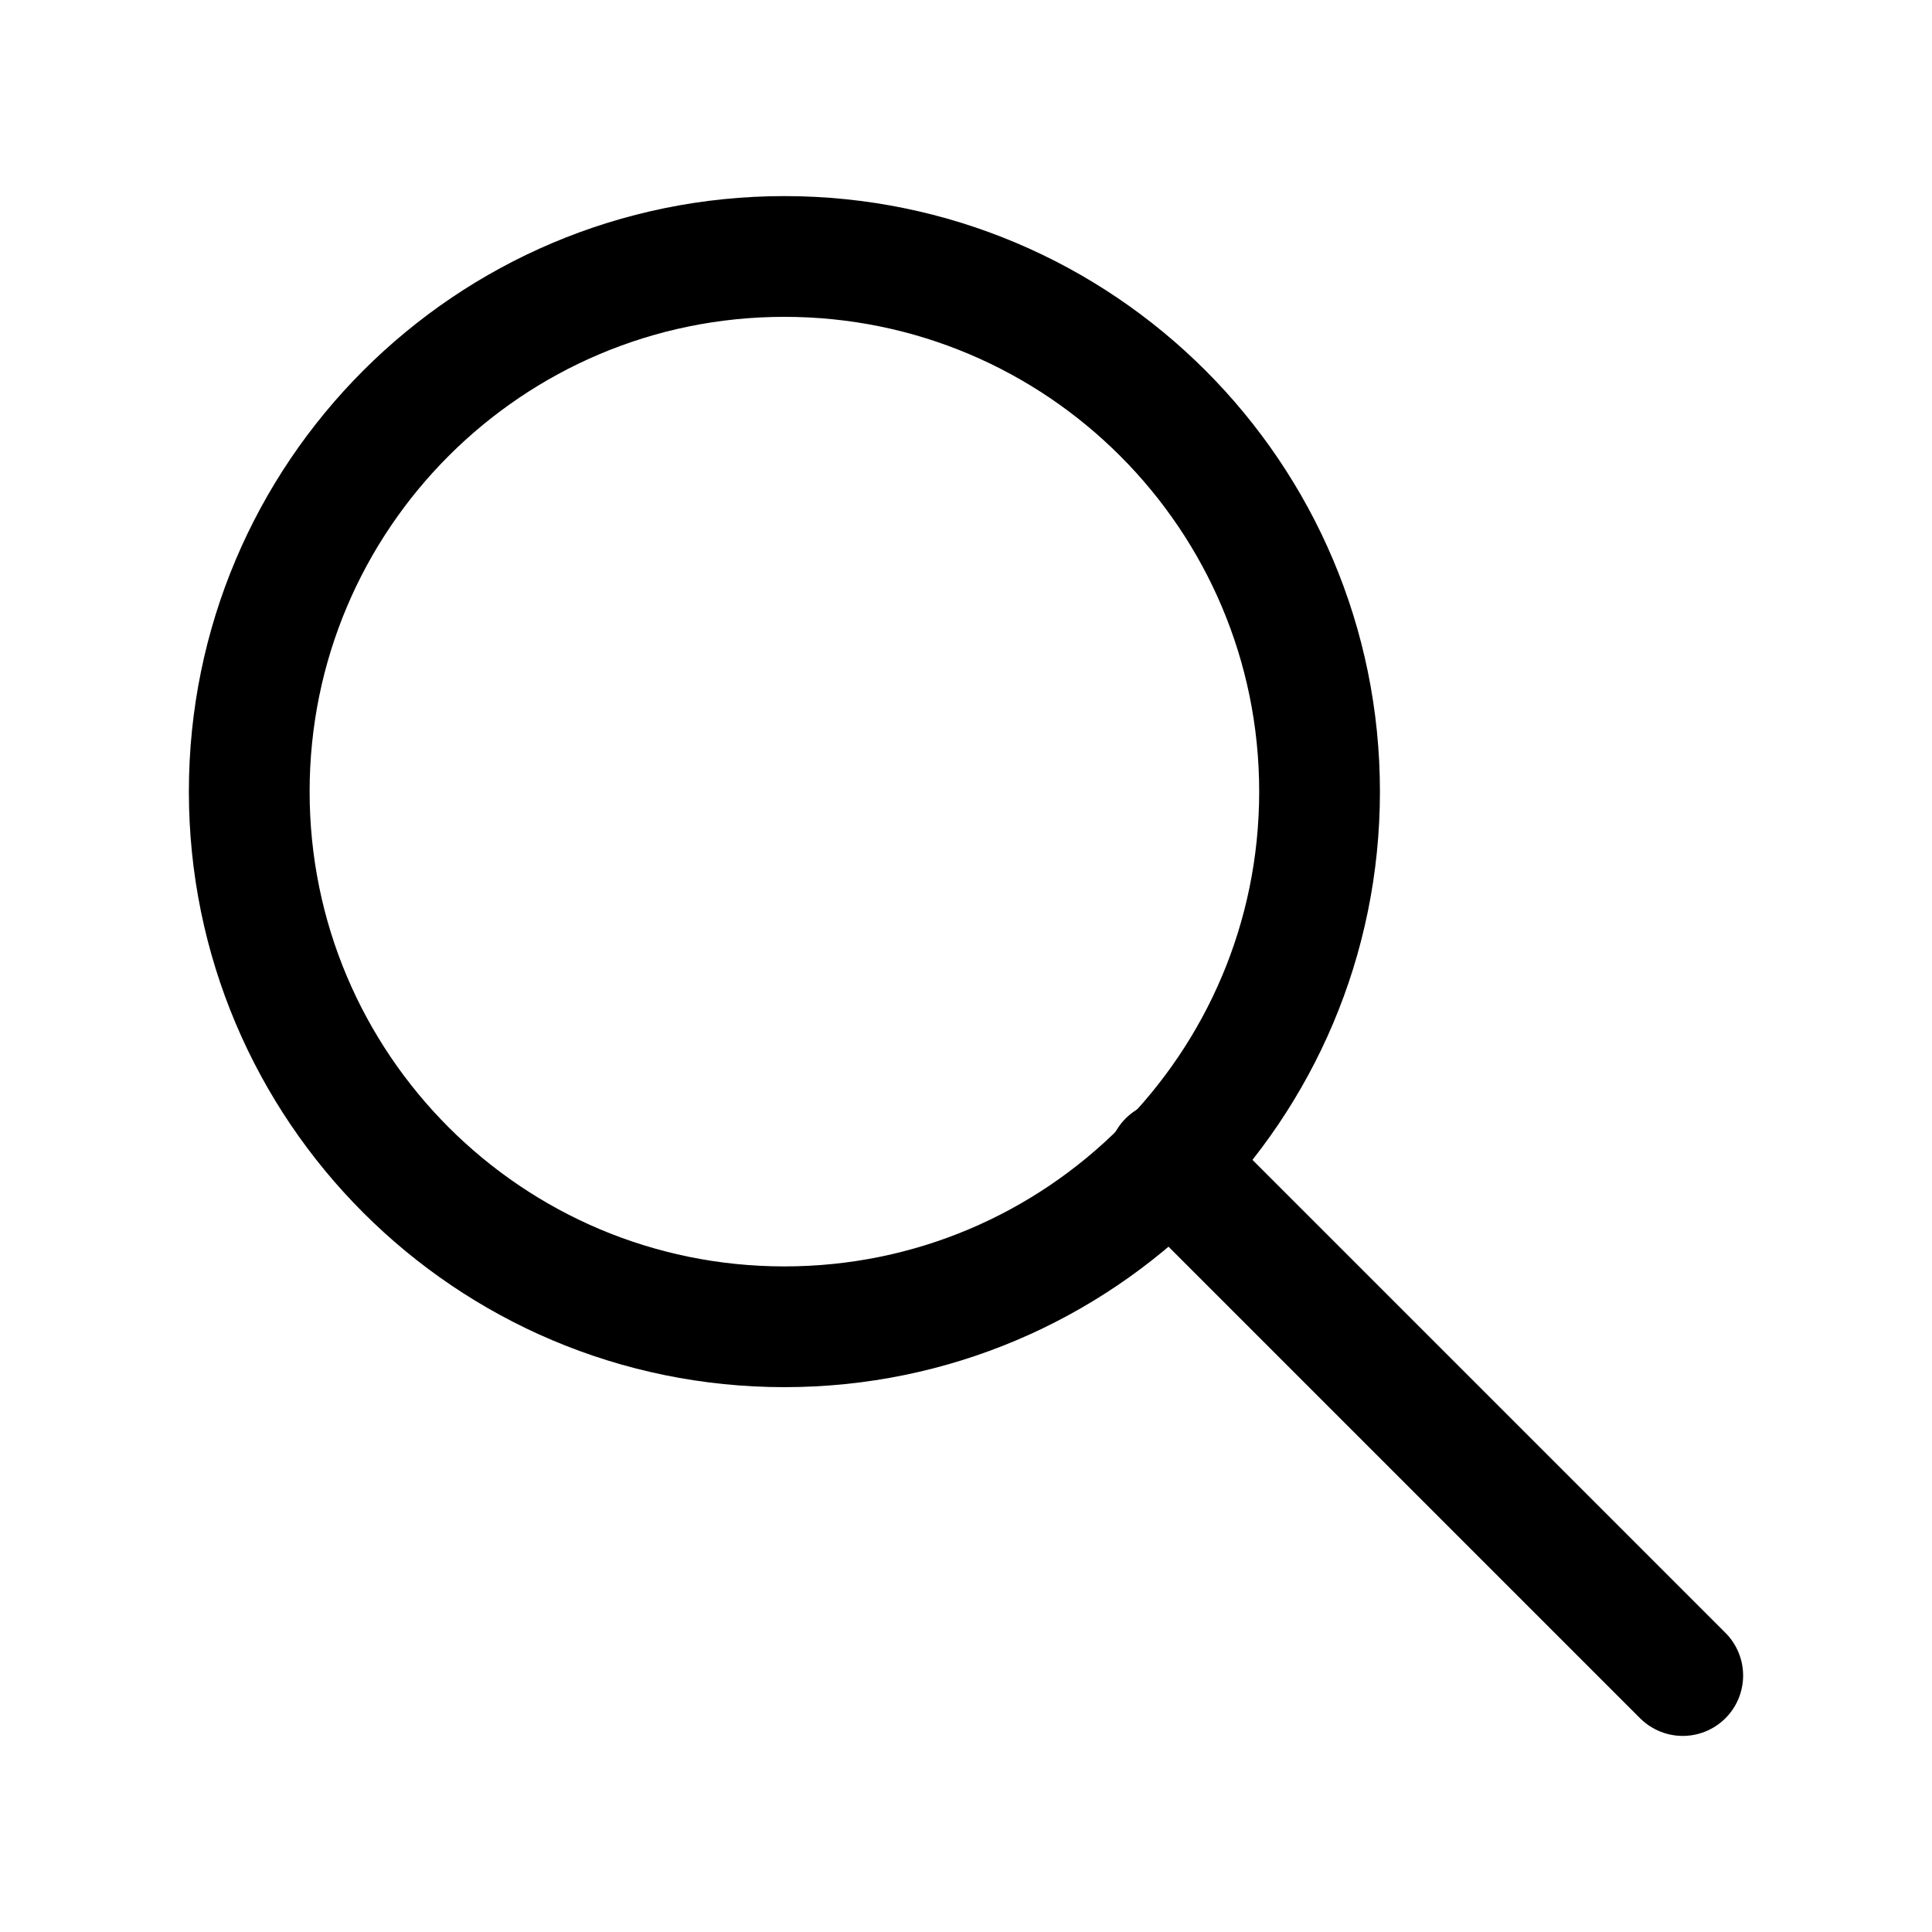
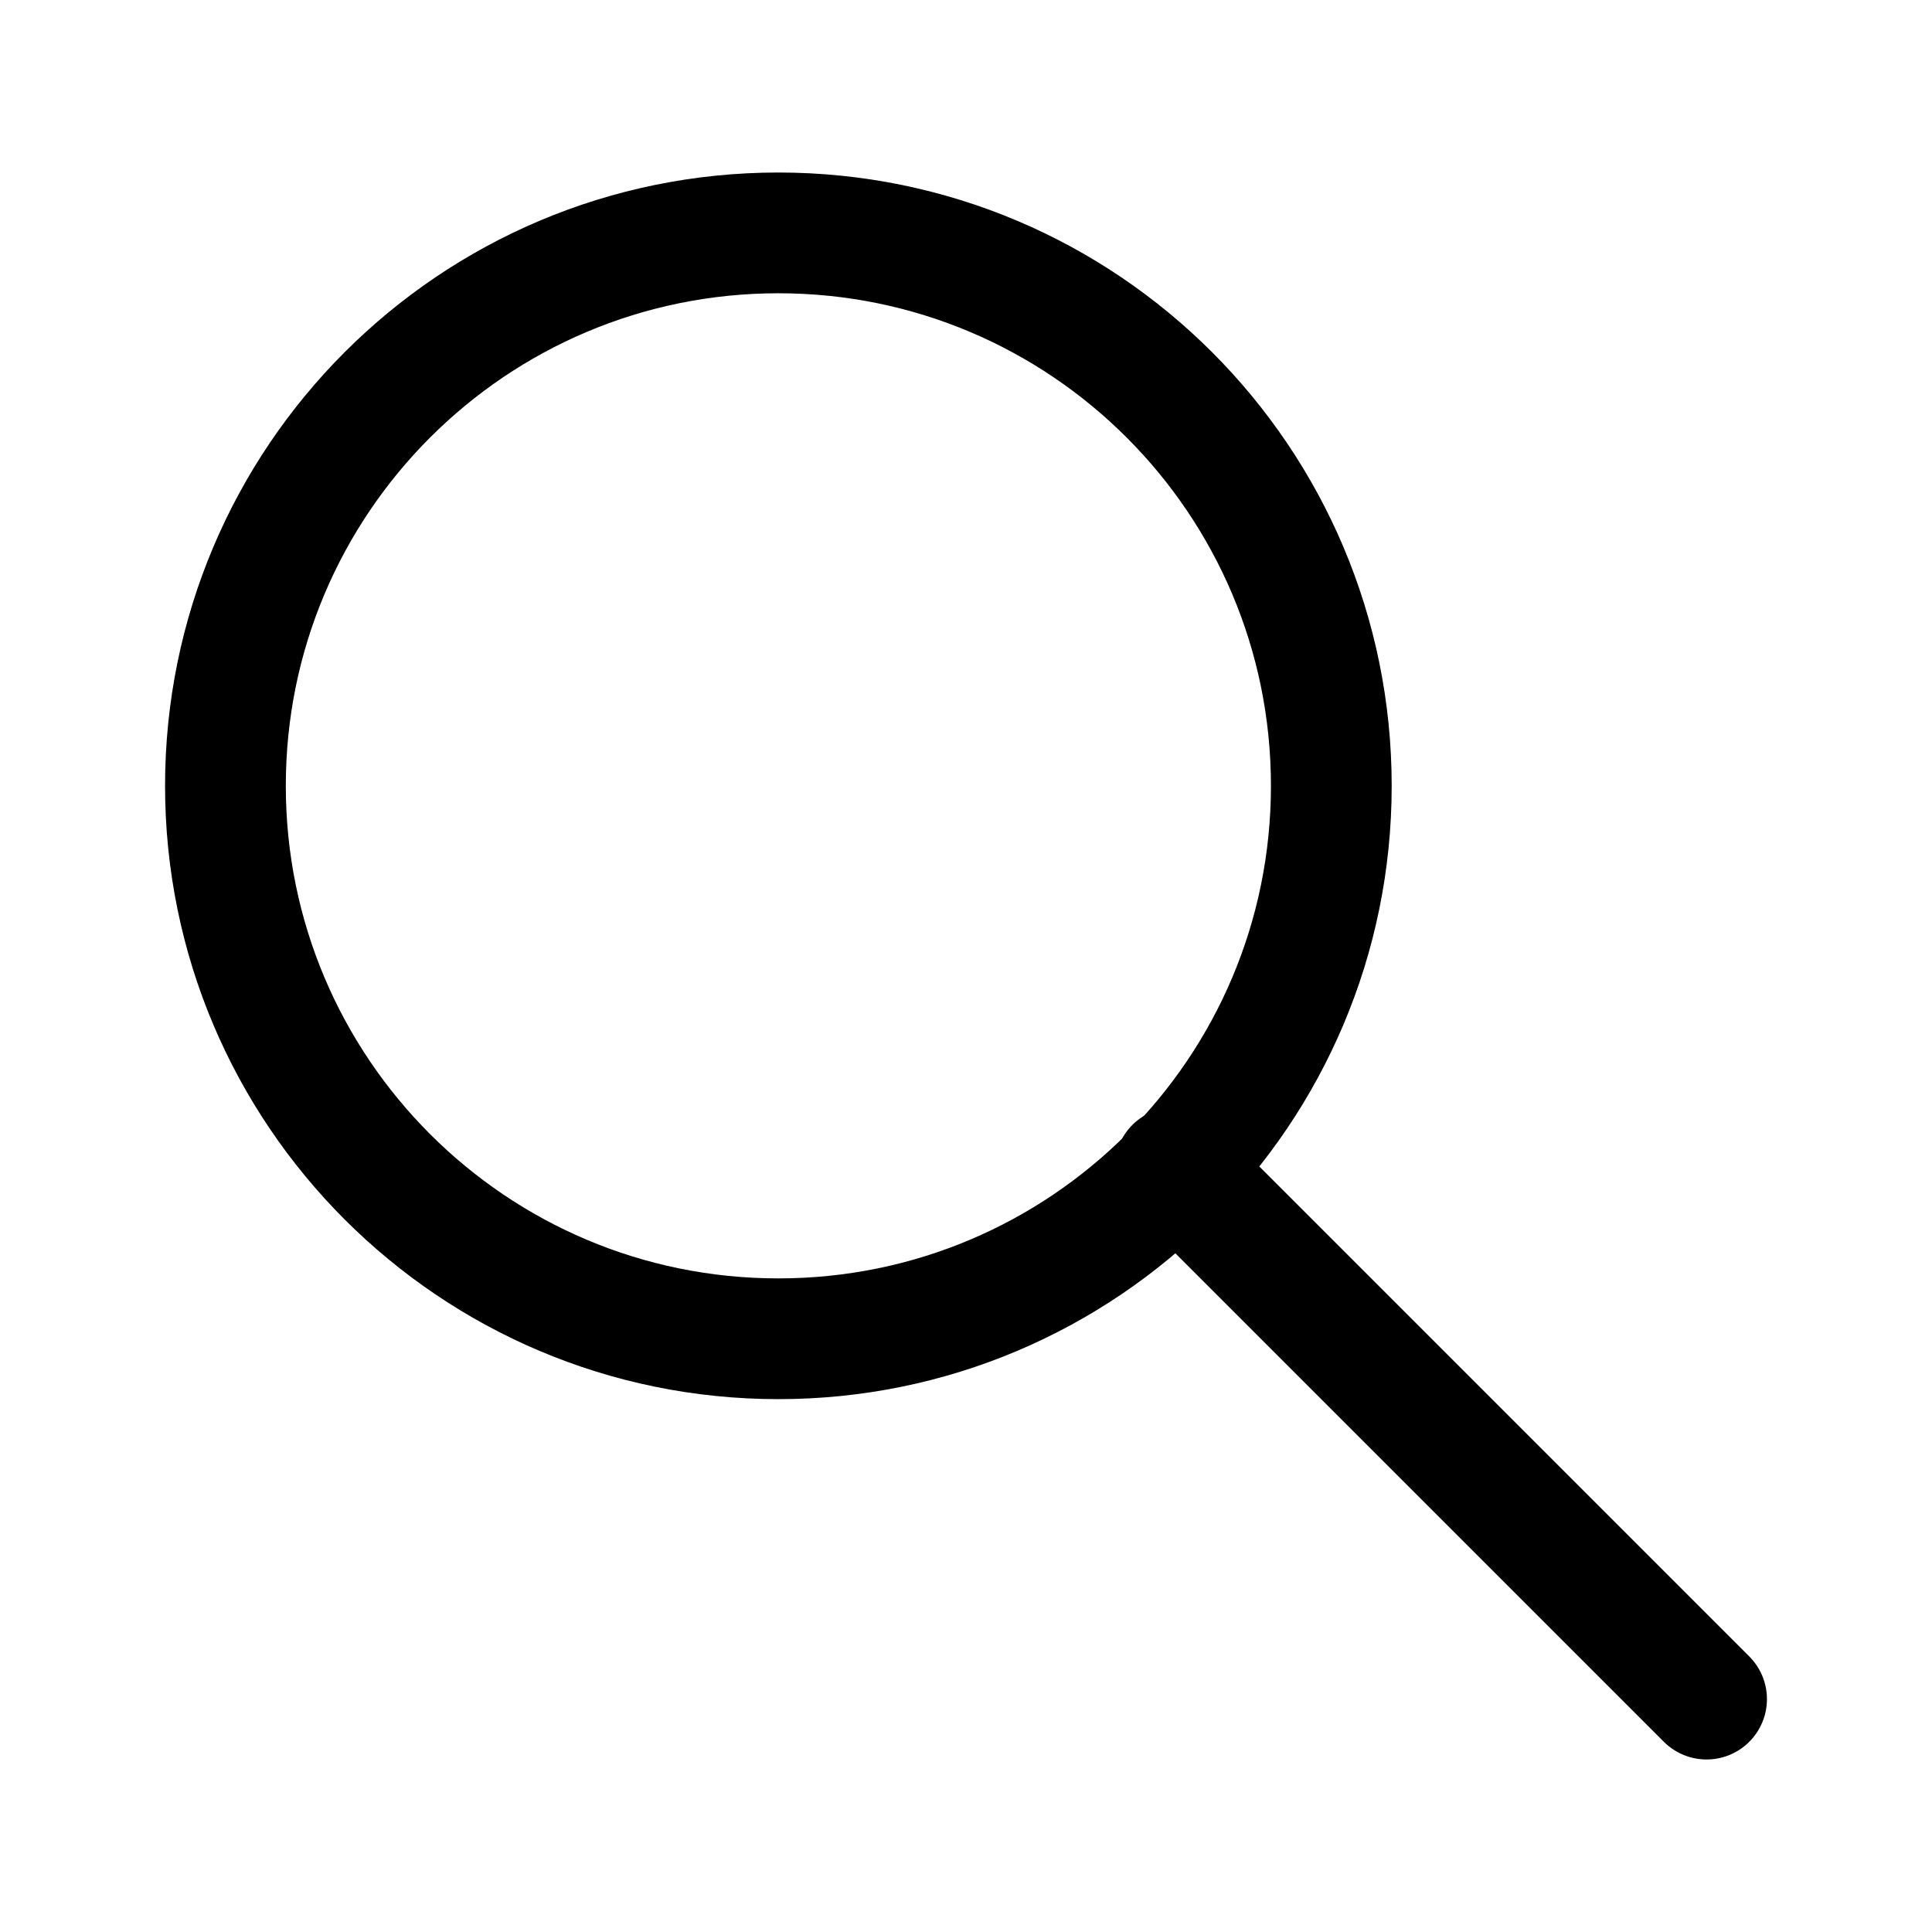
<svg xmlns="http://www.w3.org/2000/svg" width="192" height="192" fill="none" viewBox="0 0 192 192" version="1.1" id="svg4" xml:space="preserve">
  <defs id="defs8" />
-   <g id="g6295" style="stroke-width:8.307;stroke-dasharray:none" transform="matrix(1.444534,0,0,1.444534,-43.09075,-40.80549)">
-     <g id="g6299" transform="translate(4.694557,4.184296)" style="stroke-width:8.307;stroke-dasharray:none">
-       <circle style="fill:none;stroke:#000000;stroke-width:8.307;stroke-linecap:round;stroke-linejoin:round;stroke-dasharray:none;paint-order:stroke fill markers" id="path6287" cx="79.1" cy="78.525" r="36.817" />
-       <path style="fill:none;stroke:#000000;stroke-width:8.307;stroke-linecap:round;stroke-linejoin:miter;stroke-dasharray:none;stroke-opacity:1" d="m 105.513,103.945 c 11.798,11.798 23.594,23.594 35.39,35.39" id="path6289" />
+   <g id="g6295" style="stroke-width:8.04;stroke-dasharray:none" transform="matrix(1.492532,0,0,1.492532,-47.71242,-45.35123)">
+     <g id="g6299" transform="translate(4.694557,4.184296)" style="stroke-width:8.04;stroke-dasharray:none">
+       <circle style="fill:none;stroke:#000000;stroke-width:8.04;stroke-linecap:round;stroke-linejoin:round;stroke-dasharray:none;paint-order:stroke fill markers" id="path6287" cx="79.1" cy="78.525" r="36.817" />
+       <path style="fill:none;stroke:#000000;stroke-width:8.04;stroke-linecap:round;stroke-linejoin:miter;stroke-dasharray:none;stroke-opacity:1" d="m 105.513,103.945 c 11.798,11.798 23.594,23.594 35.39,35.39" id="path6289" />
    </g>
  </g>
</svg>
